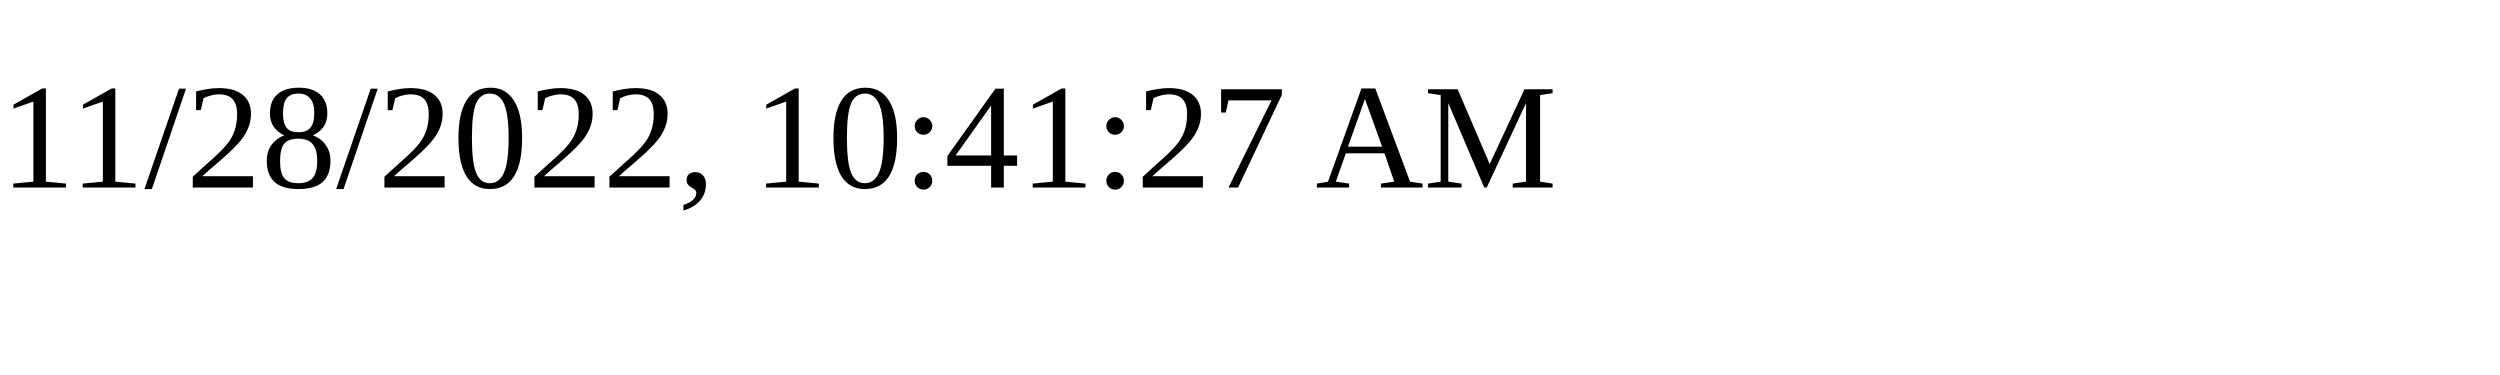
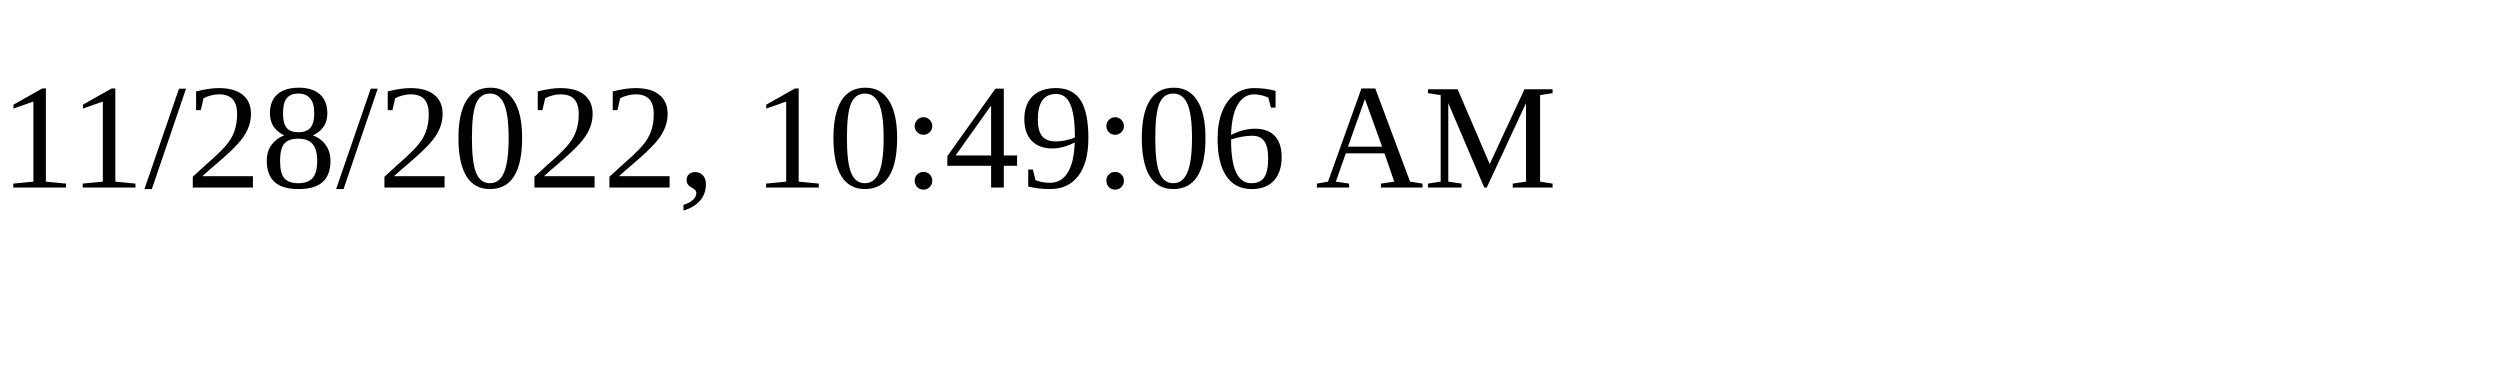
<svg xmlns="http://www.w3.org/2000/svg" height="30" width="200">
-   <text x="0" y="15">11/28/2022, 10:41:27 AM</text>
+   <text x="0" y="15">11/28/2022, 10:49:06 AM</text>
</svg>
